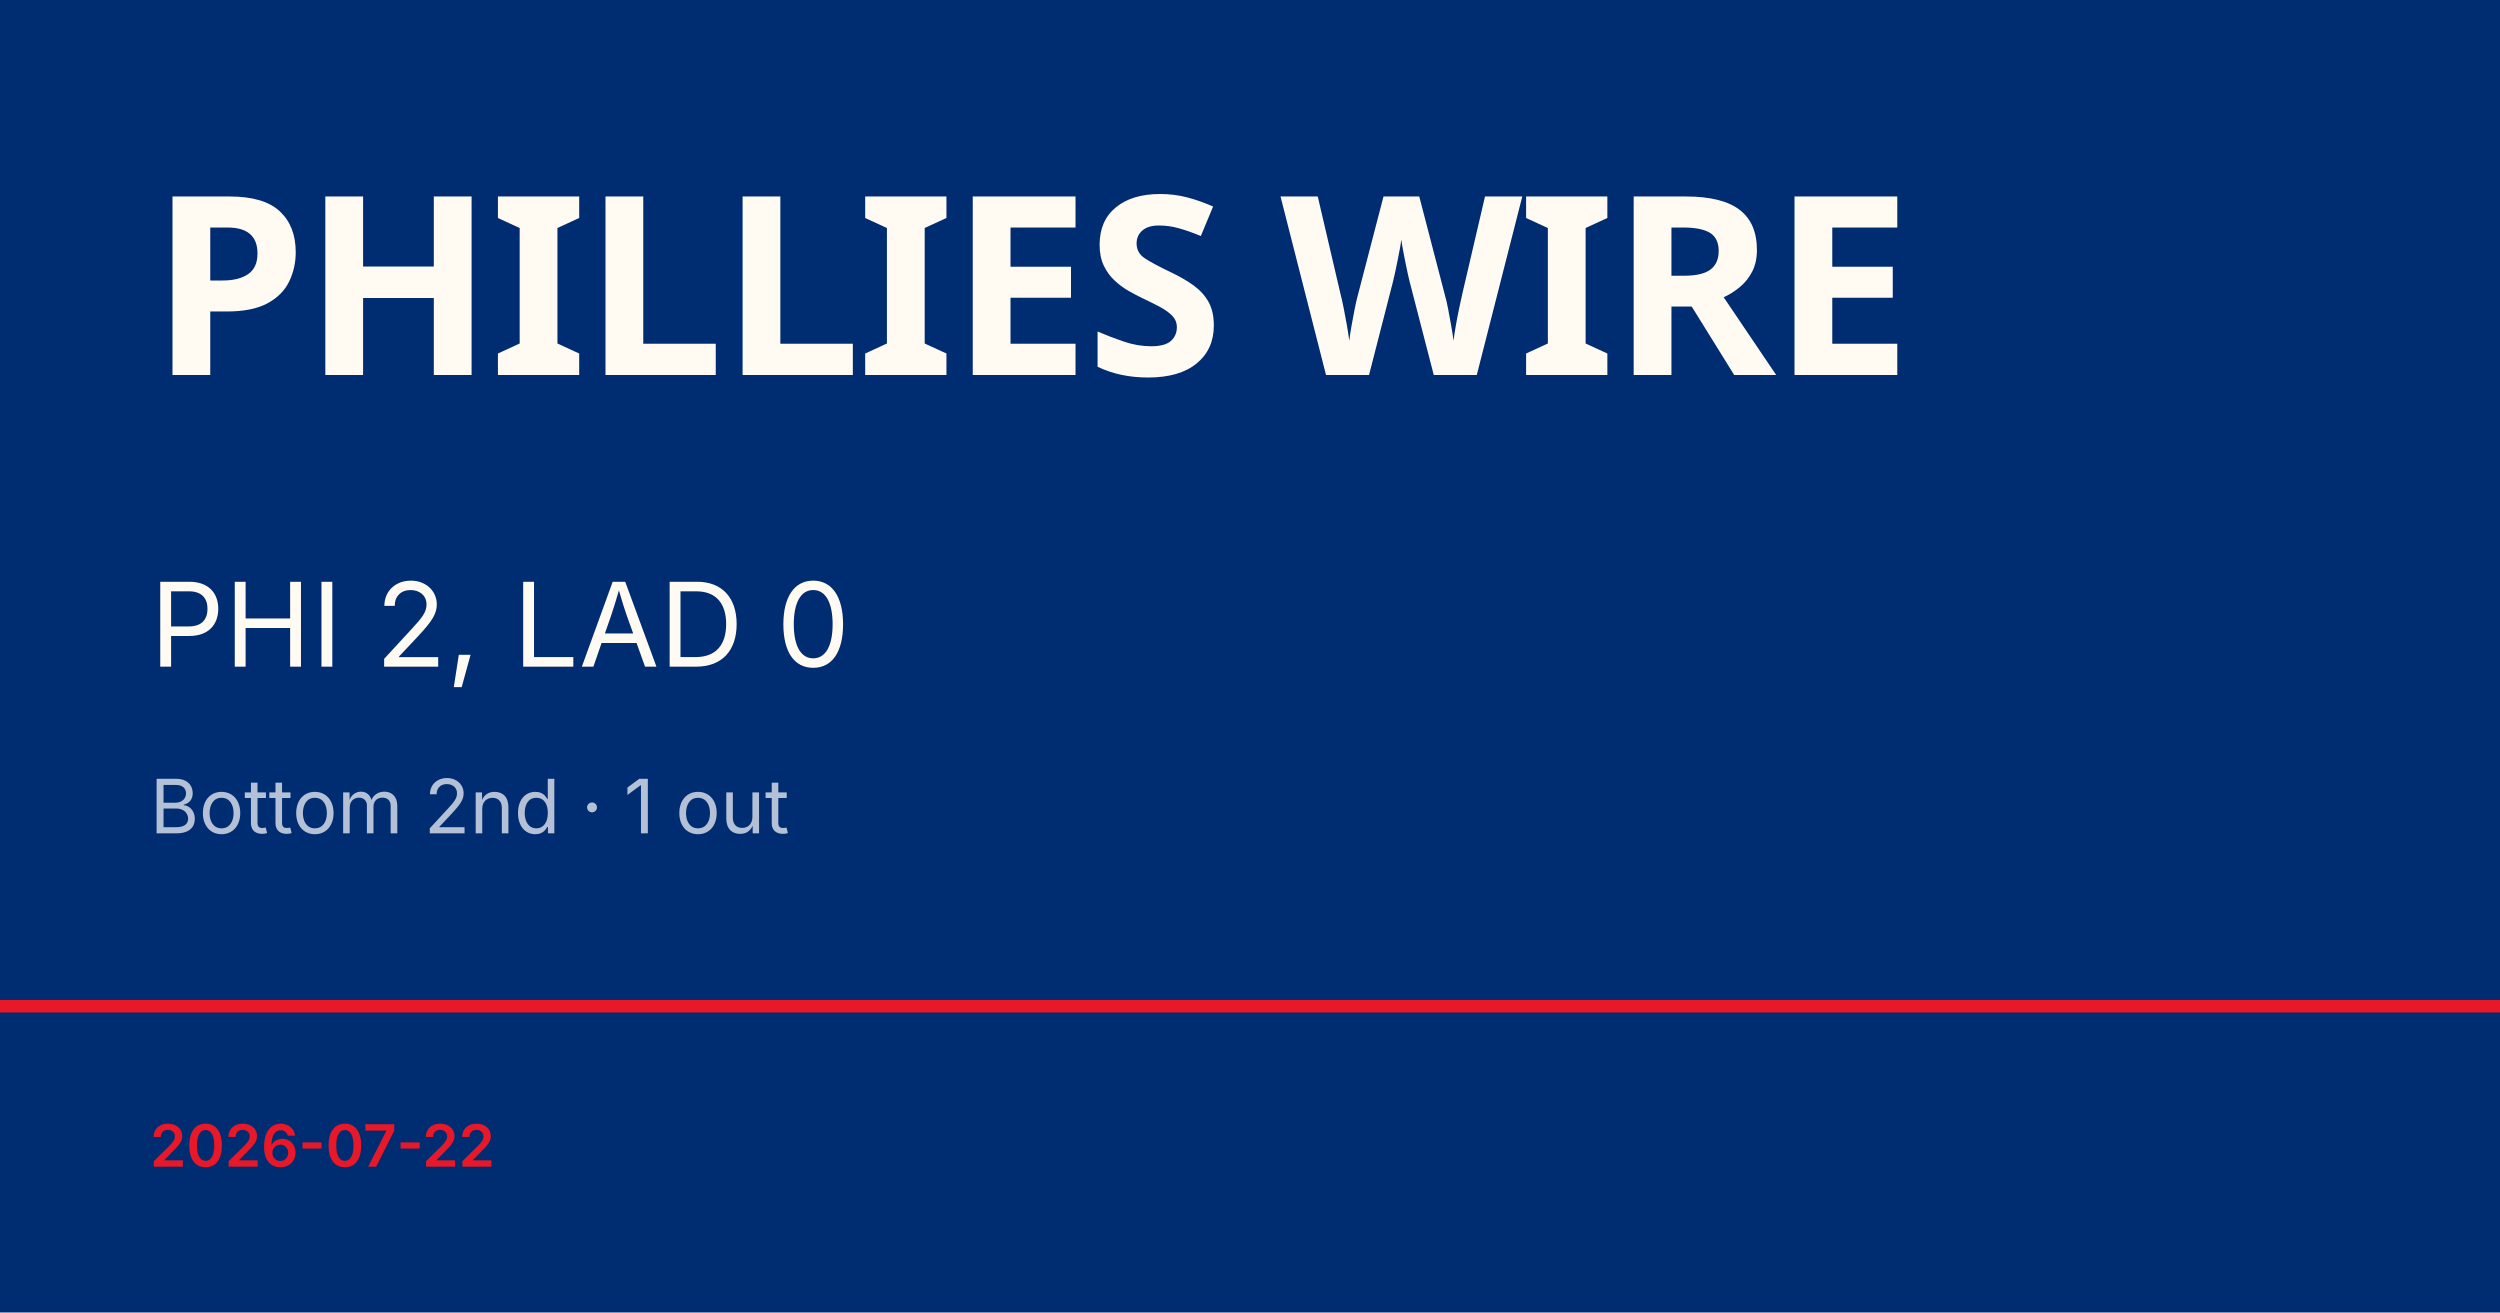
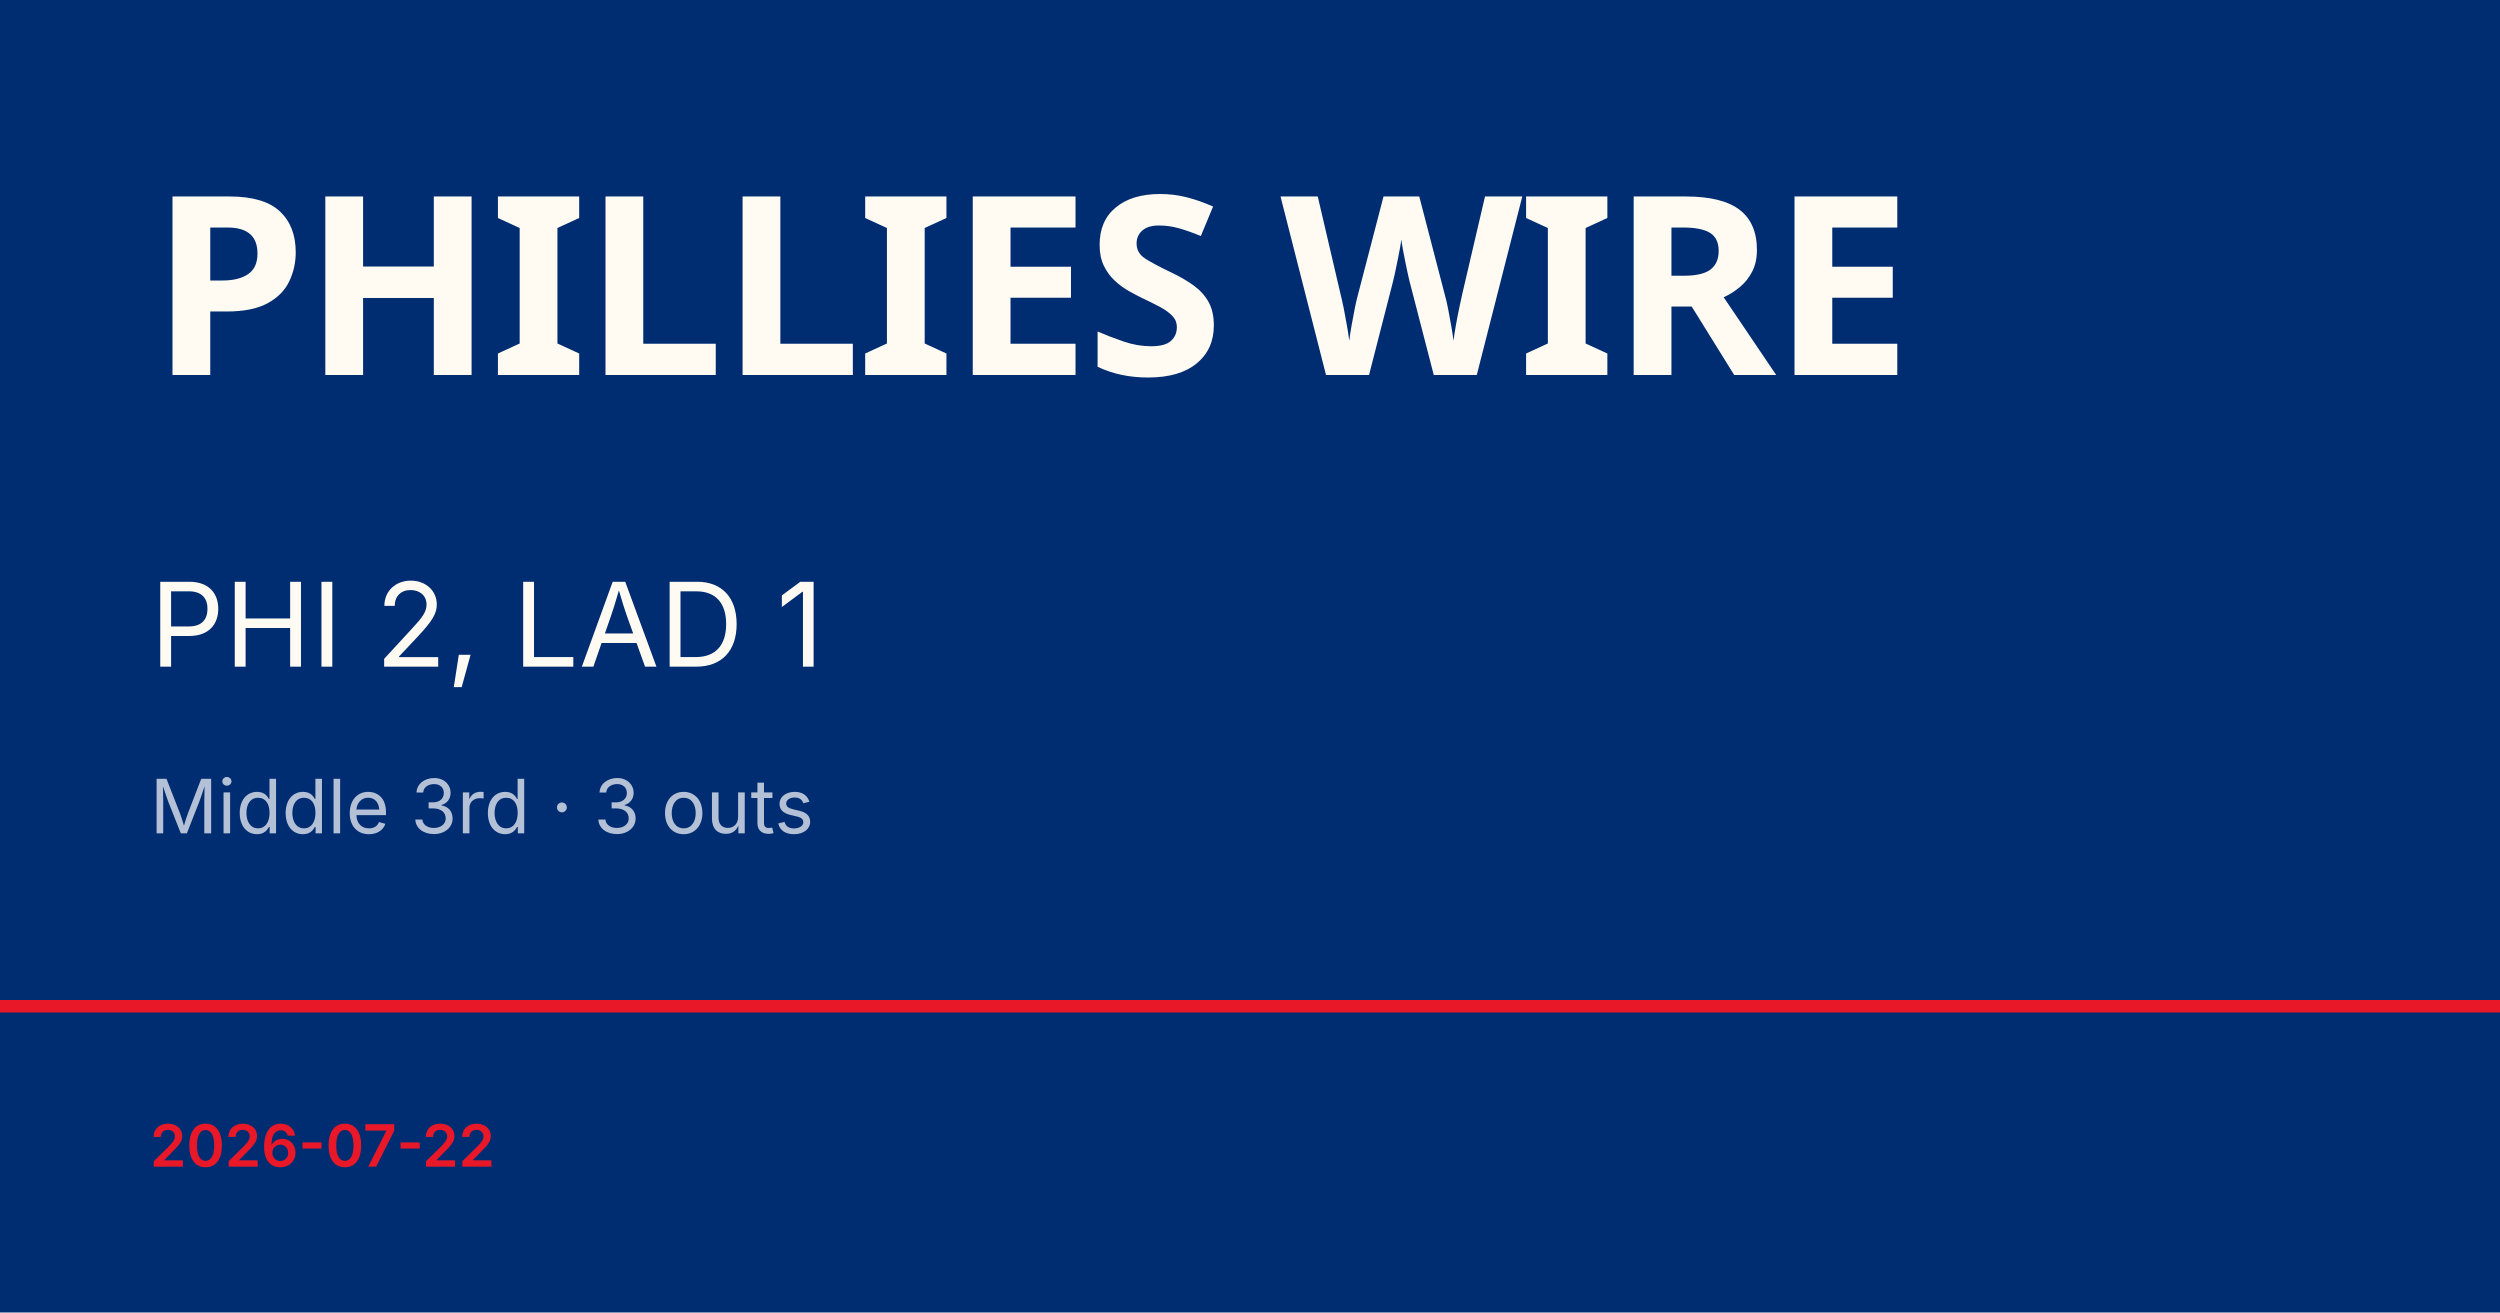
<svg xmlns="http://www.w3.org/2000/svg" viewBox="0 0 1200 630">
  <rect width="1200" height="630" fill="#002d72" />
  <rect y="480" width="1200" height="6" fill="#e81828" />
  <text x="72" y="180" font-family="Barlow Condensed, Impact, sans-serif" font-size="120" font-weight="900" fill="#fffbf3" letter-spacing="-2">PHILLIES WIRE</text>
-   <text x="72" y="320" font-family="Inter, Helvetica, sans-serif" font-size="56" fill="#fffbf3">PHI 2, LAD 0</text>
-   <text x="72" y="400" font-family="Inter, Helvetica, sans-serif" font-size="36" fill="rgba(255,255,255,0.7)">Bottom 2nd · 1 out</text>
+   <text x="72" y="320" font-family="Inter, Helvetica, sans-serif" font-size="56" fill="#fffbf3">PHI 2, LAD 1</text>
+   <text x="72" y="400" font-family="Inter, Helvetica, sans-serif" font-size="36" fill="rgba(255,255,255,0.7)">Middle 3rd · 3 outs</text>
  <text x="72" y="560" font-family="Inter, Helvetica, sans-serif" font-size="28" fill="#e81828" font-weight="600">2026-07-22</text>
</svg>
